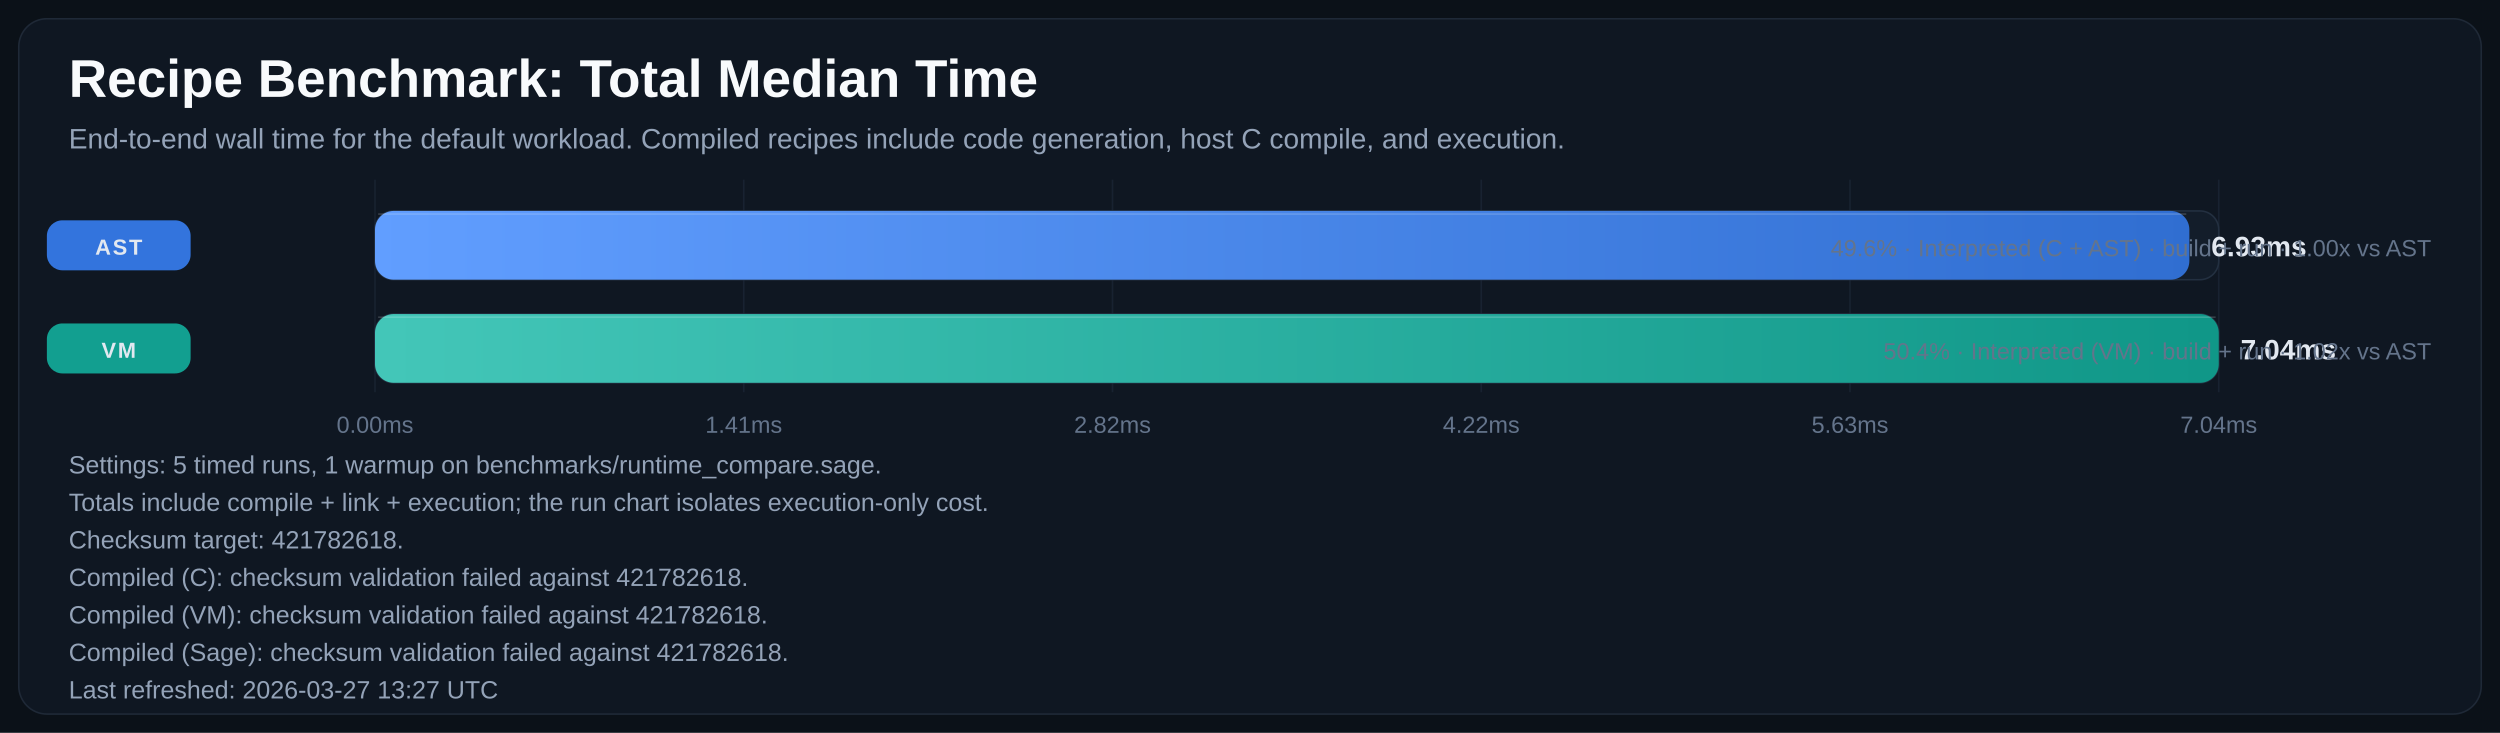
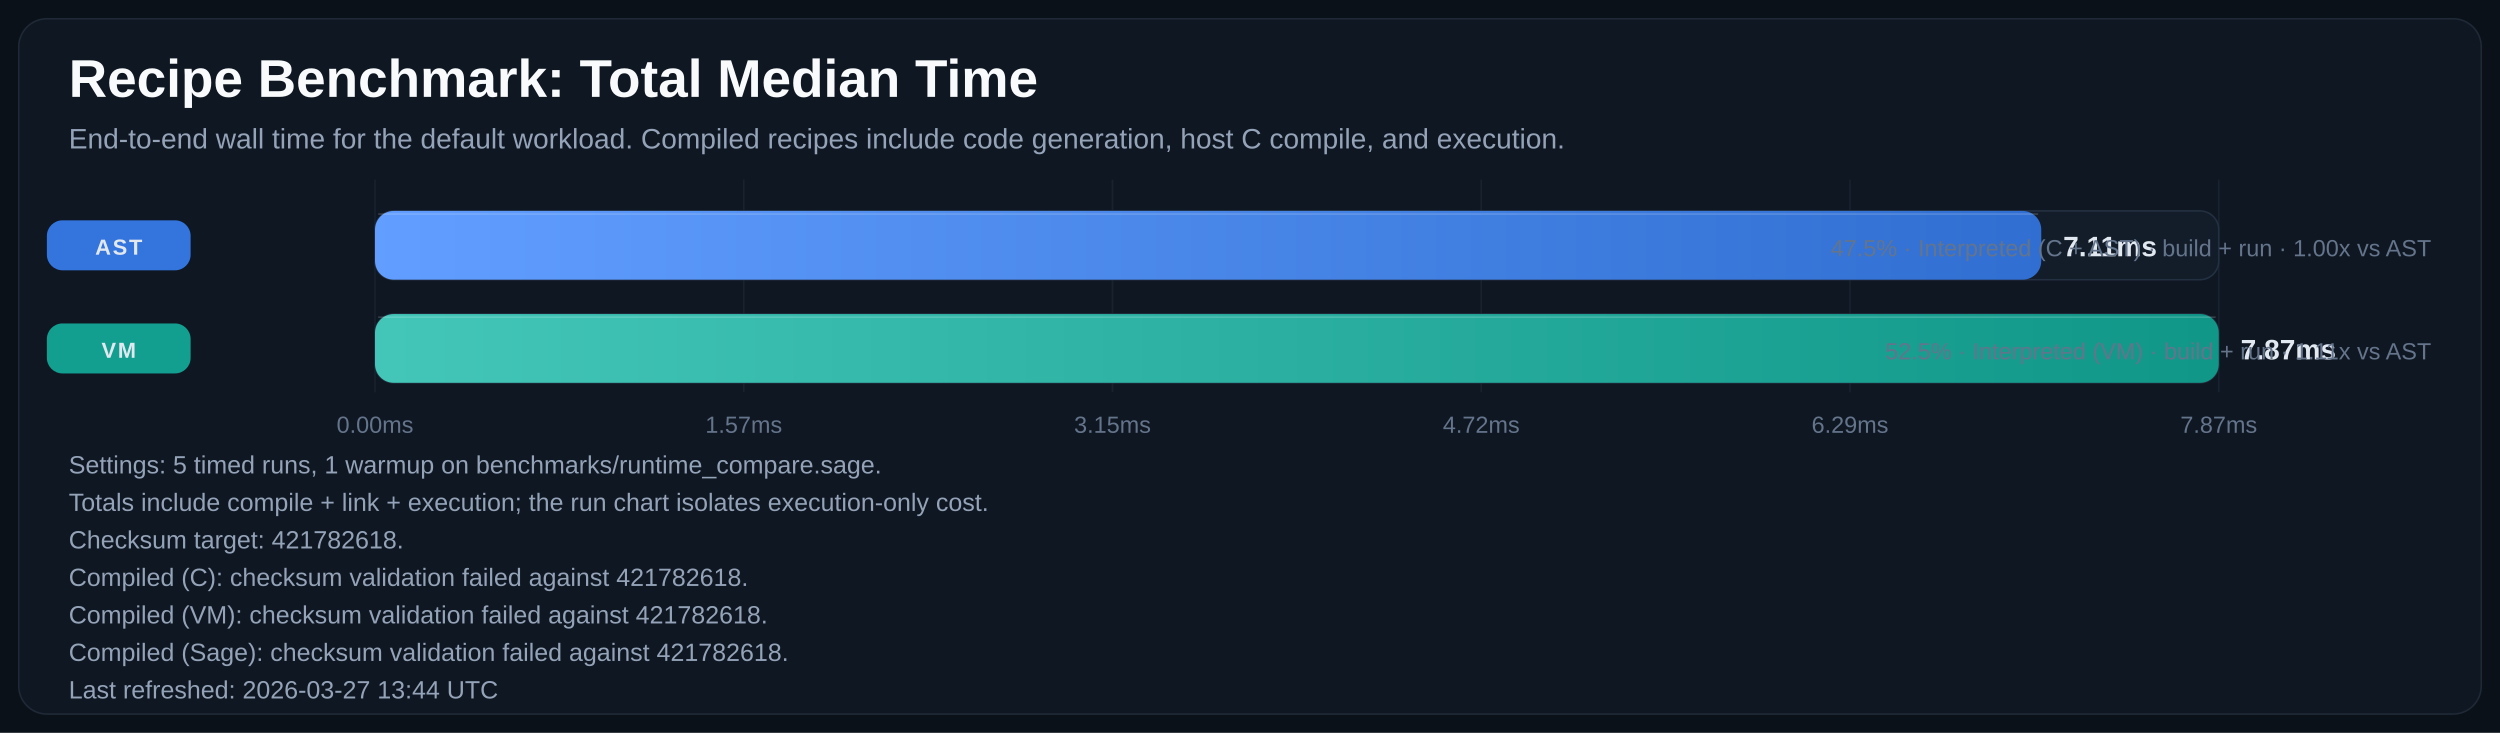
<svg xmlns="http://www.w3.org/2000/svg" width="1600" height="469" viewBox="0 0 1600 469" role="img" aria-labelledby="title desc">
  <defs>
    <linearGradient id="bar-gradient-0" x1="0%" y1="0%" x2="100%" y2="0%">
      <stop offset="0%" stop-color="#619EFF" />
      <stop offset="100%" stop-color="#306ED1" />
    </linearGradient>
    <linearGradient id="bar-gradient-1" x1="0%" y1="0%" x2="100%" y2="0%">
      <stop offset="0%" stop-color="#43C6B8" />
      <stop offset="100%" stop-color="#109788" />
    </linearGradient>
  </defs>
  <rect width="100%" height="100%" fill="#0B1118" />
  <rect x="12" y="12" width="1576" height="445" rx="18" fill="#0F1722" stroke="#1F2937" />
  <text x="44" y="62" fill="#F8FAFC" font-size="34" font-family="Segoe UI, Arial, sans-serif" font-weight="700">Recipe Benchmark: Total Median Time</text>
  <text x="44" y="95" fill="#94A3B8" font-size="18" font-family="Segoe UI, Arial, sans-serif">End-to-end wall time for the default workload. Compiled recipes include code generation, host C compile, and execution.</text>
  <line x1="240.0" y1="115" x2="240.0" y2="251" stroke="#182231" stroke-width="1" />
  <text x="240.0" y="277" text-anchor="middle" fill="#64748B" font-size="15" font-family="Segoe UI, Arial, sans-serif">0.00ms</text>
  <line x1="476.0" y1="115" x2="476.0" y2="251" stroke="#182231" stroke-width="1" />
-   <text x="476.0" y="277" text-anchor="middle" fill="#64748B" font-size="15" font-family="Segoe UI, Arial, sans-serif">1.41ms</text>
+   <text x="476.0" y="277" text-anchor="middle" fill="#64748B" font-size="15" font-family="Segoe UI, Arial, sans-serif">1.57ms</text>
  <line x1="712.0" y1="115" x2="712.0" y2="251" stroke="#182231" stroke-width="1" />
-   <text x="712.0" y="277" text-anchor="middle" fill="#64748B" font-size="15" font-family="Segoe UI, Arial, sans-serif">2.82ms</text>
+   <text x="712.0" y="277" text-anchor="middle" fill="#64748B" font-size="15" font-family="Segoe UI, Arial, sans-serif">3.15ms</text>
  <line x1="948.0" y1="115" x2="948.0" y2="251" stroke="#182231" stroke-width="1" />
-   <text x="948.0" y="277" text-anchor="middle" fill="#64748B" font-size="15" font-family="Segoe UI, Arial, sans-serif">4.22ms</text>
+   <text x="948.0" y="277" text-anchor="middle" fill="#64748B" font-size="15" font-family="Segoe UI, Arial, sans-serif">4.72ms</text>
  <line x1="1184.0" y1="115" x2="1184.0" y2="251" stroke="#182231" stroke-width="1" />
-   <text x="1184.0" y="277" text-anchor="middle" fill="#64748B" font-size="15" font-family="Segoe UI, Arial, sans-serif">5.63ms</text>
+   <text x="1184.0" y="277" text-anchor="middle" fill="#64748B" font-size="15" font-family="Segoe UI, Arial, sans-serif">6.29ms</text>
  <line x1="1420.0" y1="115" x2="1420.0" y2="251" stroke="#182231" stroke-width="1" />
-   <text x="1420.0" y="277" text-anchor="middle" fill="#64748B" font-size="15" font-family="Segoe UI, Arial, sans-serif">7.04ms</text>
+   <text x="1420.0" y="277" text-anchor="middle" fill="#64748B" font-size="15" font-family="Segoe UI, Arial, sans-serif">7.87ms</text>
  <rect x="30" y="141.0" width="92" height="32" rx="10" fill="#3479E6" opacity="0.95" />
  <text x="76.0" y="163.0" text-anchor="middle" fill="#E2E8F0" font-size="14" font-family="Segoe UI, Arial, sans-serif" font-weight="700" letter-spacing="1.1">AST</text>
  <rect x="240" y="135" width="1180" height="44" rx="12" fill="#131D2A" stroke="#233041" />
-   <rect x="240" y="135" width="1161.2" height="44" rx="12" fill="url(#bar-gradient-0)" />
-   <line x1="242.0" y1="137.0" x2="1399.2" y2="137.0" stroke="#F8FAFC" stroke-opacity="0.18" />
-   <text x="1415.2" y="164.0" fill="#E2E8F0" font-size="18" font-family="Segoe UI, Arial, sans-serif" font-weight="700">6.93ms</text>
-   <text x="1556" y="164.0" text-anchor="end" fill="#64748B" font-size="15" font-family="Segoe UI, Arial, sans-serif">49.6% · Interpreted (C + AST) · build + run · 1.00x vs AST</text>
+   <rect x="240" y="135" width="1066.4" height="44" rx="12" fill="url(#bar-gradient-0)" />
+   <line x1="242.0" y1="137.0" x2="1304.4" y2="137.0" stroke="#F8FAFC" stroke-opacity="0.18" />
+   <text x="1320.4" y="164.0" fill="#E2E8F0" font-size="18" font-family="Segoe UI, Arial, sans-serif" font-weight="700">7.11ms</text>
+   <text x="1556" y="164.0" text-anchor="end" fill="#64748B" font-size="15" font-family="Segoe UI, Arial, sans-serif">47.5% · Interpreted (C + AST) · build + run · 1.00x vs AST</text>
  <rect x="30" y="207.0" width="92" height="32" rx="10" fill="#12A695" opacity="0.95" />
  <text x="76.0" y="229.0" text-anchor="middle" fill="#E2E8F0" font-size="14" font-family="Segoe UI, Arial, sans-serif" font-weight="700" letter-spacing="1.1">VM</text>
  <rect x="240" y="201" width="1180" height="44" rx="12" fill="#131D2A" stroke="#233041" />
  <rect x="240" y="201" width="1180.0" height="44" rx="12" fill="url(#bar-gradient-1)" />
  <line x1="242.0" y1="203.0" x2="1418.0" y2="203.0" stroke="#F8FAFC" stroke-opacity="0.18" />
-   <text x="1434.0" y="230.0" fill="#E2E8F0" font-size="18" font-family="Segoe UI, Arial, sans-serif" font-weight="700">7.04ms</text>
-   <text x="1556" y="230.0" text-anchor="end" fill="#64748B" font-size="15" font-family="Segoe UI, Arial, sans-serif">50.4% · Interpreted (VM) · build + run · 1.02x vs AST</text>
+   <text x="1434.0" y="230.0" fill="#E2E8F0" font-size="18" font-family="Segoe UI, Arial, sans-serif" font-weight="700">7.87ms</text>
+   <text x="1556" y="230.0" text-anchor="end" fill="#64748B" font-size="15" font-family="Segoe UI, Arial, sans-serif">52.5% · Interpreted (VM) · build + run · 1.11x vs AST</text>
  <text x="44" y="303" fill="#94A3B8" font-size="16" font-family="Segoe UI, Arial, sans-serif">Settings: 5 timed runs, 1 warmup on benchmarks/runtime_compare.sage.</text>
  <text x="44" y="327" fill="#94A3B8" font-size="16" font-family="Segoe UI, Arial, sans-serif">Totals include compile + link + execution; the run chart isolates execution-only cost.</text>
  <text x="44" y="351" fill="#94A3B8" font-size="16" font-family="Segoe UI, Arial, sans-serif">Checksum target: 421782618.</text>
  <text x="44" y="375" fill="#94A3B8" font-size="16" font-family="Segoe UI, Arial, sans-serif">Compiled (C): checksum validation failed against 421782618.</text>
  <text x="44" y="399" fill="#94A3B8" font-size="16" font-family="Segoe UI, Arial, sans-serif">Compiled (VM): checksum validation failed against 421782618.</text>
  <text x="44" y="423" fill="#94A3B8" font-size="16" font-family="Segoe UI, Arial, sans-serif">Compiled (Sage): checksum validation failed against 421782618.</text>
-   <text x="44" y="447" fill="#94A3B8" font-size="16" font-family="Segoe UI, Arial, sans-serif">Last refreshed: 2026-03-27 13:27 UTC</text>
+   <text x="44" y="447" fill="#94A3B8" font-size="16" font-family="Segoe UI, Arial, sans-serif">Last refreshed: 2026-03-27 13:44 UTC</text>
</svg>
